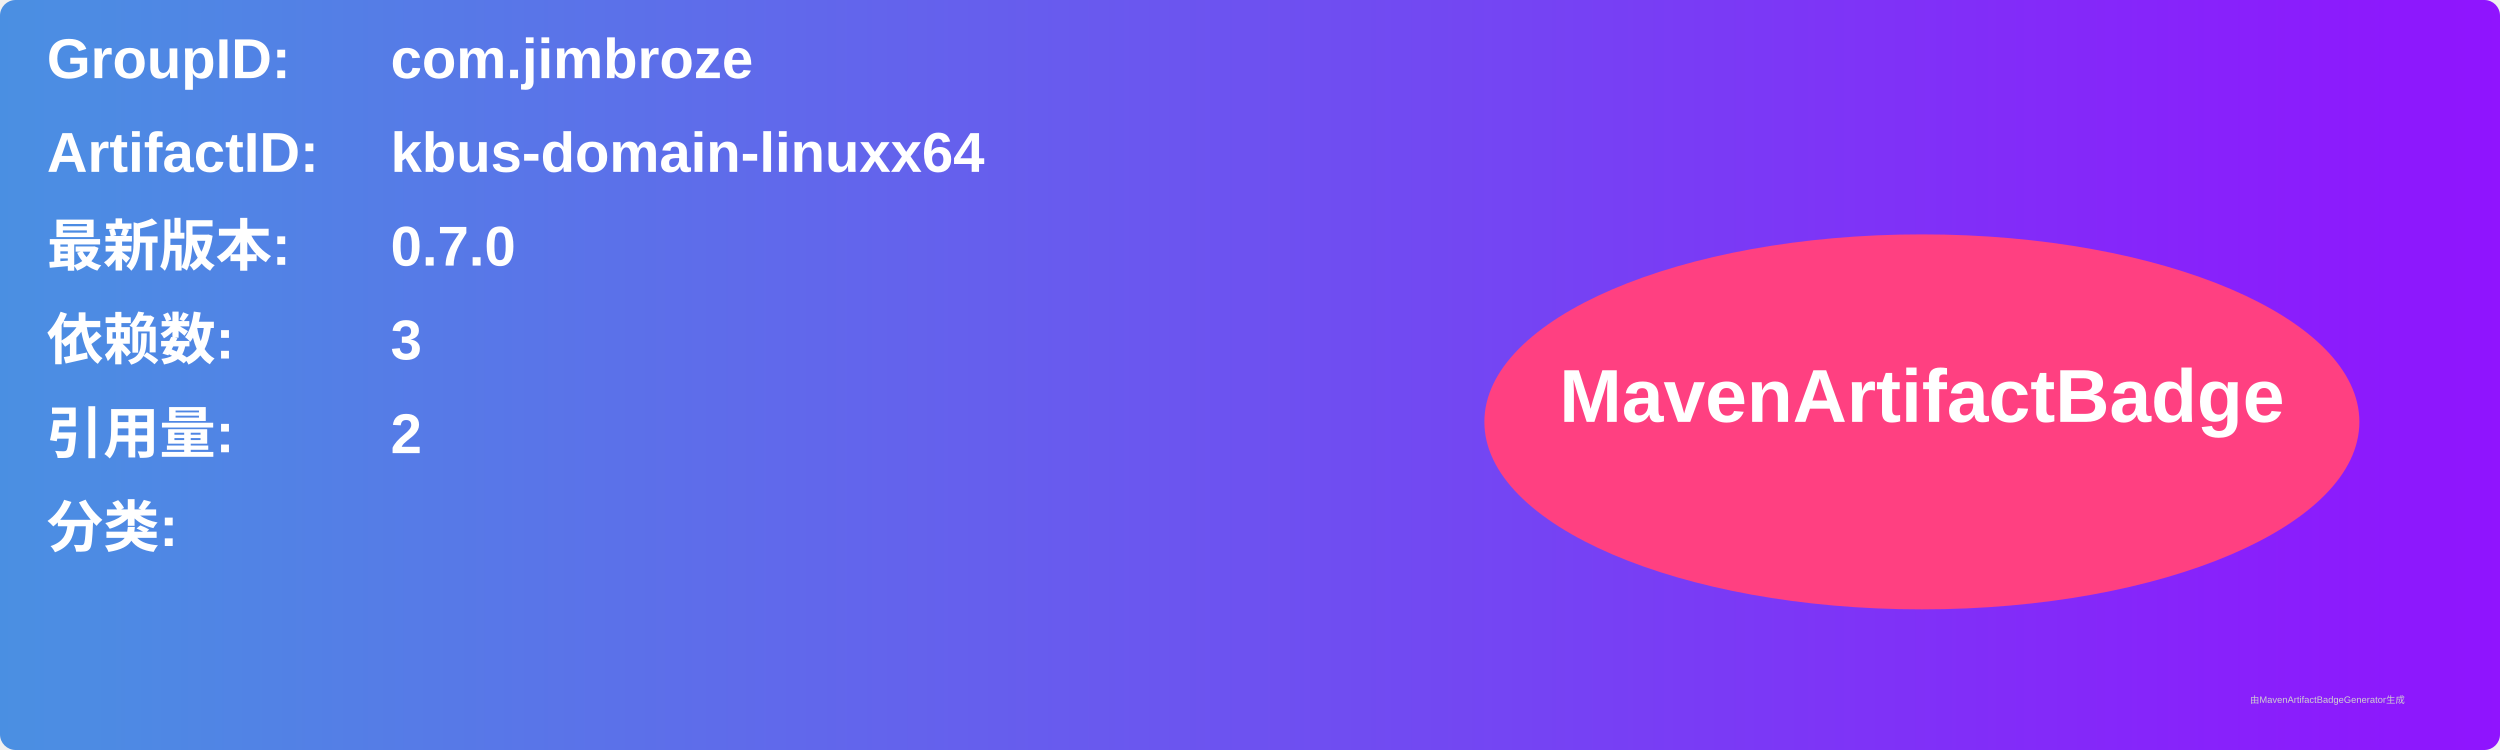
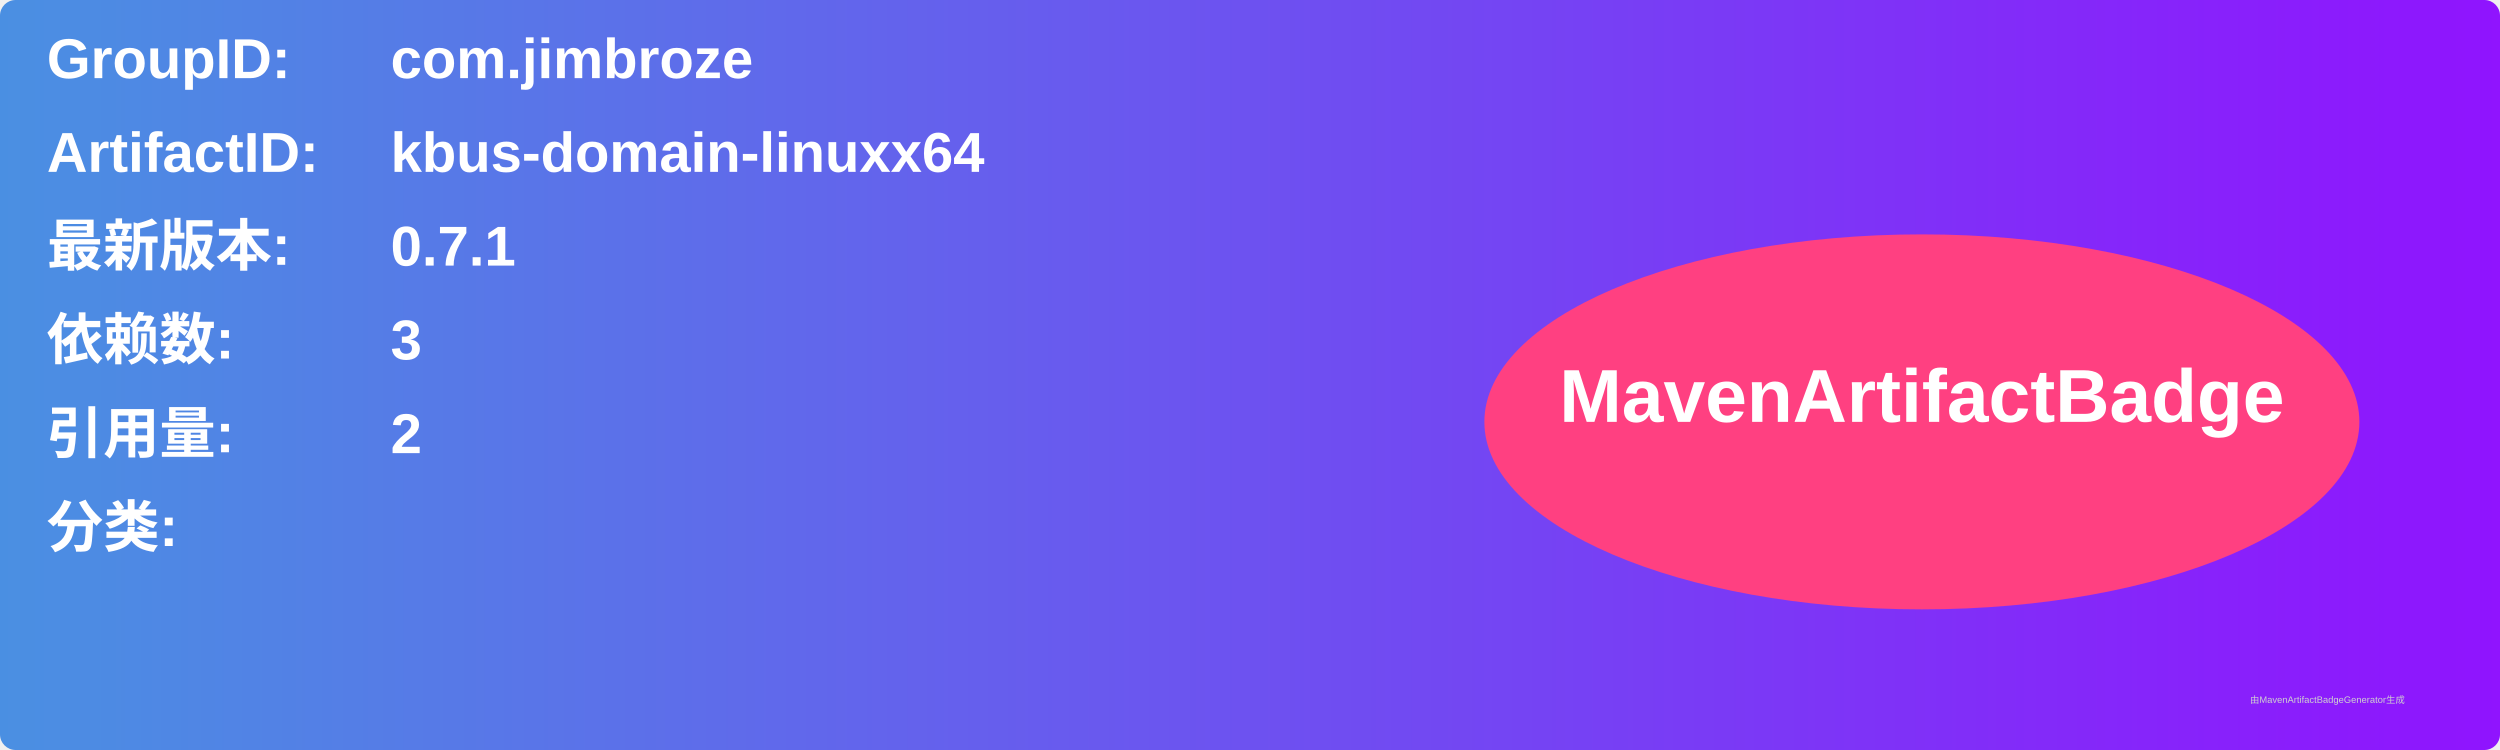
<svg xmlns="http://www.w3.org/2000/svg" width="800" height="240" viewBox="0 0 800 240">
  <linearGradient id="grad" x1="0%" y1="0%" x2="100%" y2="0%">
    <stop offset="0%" stop-color="#4a90e2" />
    <stop offset="100%" stop-color="#9013fe" />
  </linearGradient>
  <rect width="100%" height="100%" rx="5" ry="5" fill="url(#grad)" />
  <g transform="translate(15, 15)">
    <text x="0" y="10" font-family="Arial" font-size="18" fill="white" font-weight="bold" width="260">GroupID:</text>
    <text x="110" y="10" font-family="Arial" font-size="18" fill="white" font-weight="bold" width="460">com.jimbroze</text>
    <text x="0" y="40" font-family="Arial" font-size="18" fill="white" font-weight="bold" width="260">ArtifactID:</text>
    <text x="110" y="40" font-family="Arial" font-size="18" fill="white" font-weight="bold" width="460">kbus-domain-linuxx64</text>
    <text x="0" y="70" font-family="Arial" font-size="18" fill="white" font-weight="bold">最新版本:</text>
    <text x="110" y="70" font-family="Arial" font-size="18" fill="white" font-weight="bold">
-       <tspan font-weight="bold">0.7.0</tspan>
+       <tspan font-weight="bold">0.7.1</tspan>
    </text>
    <text x="0" y="100" font-family="Arial" font-size="18" fill="white" font-weight="bold">依赖数: </text>
    <text x="110" y="100" font-family="Arial" font-size="18" fill="white">
      <tspan font-weight="bold">3</tspan>
    </text>
    <text x="0" y="130" font-family="Arial" font-size="18" fill="white" font-weight="bold">引用量: </text>
    <text x="110" y="130" font-family="Arial" font-size="18" fill="white">
      <tspan font-weight="bold">2</tspan>
    </text>
    <text x="0" y="160" font-family="Arial" font-size="18" fill="white" font-weight="bold">分类:</text>
    <text x="10" y="190" font-family="Arial" font-size="10" fill="white">
      <tspan font-weight="bold" />
    </text>
    <ellipse cx="600" cy="120" rx="140" ry="60" fill="#ff4081" />
    <text x="600" y="120" text-anchor="middle" font-family="Arial" font-size="24" fill="white" font-weight="bold">MavenArtifactBadge</text>
  </g>
  <text x="720" y="225" font-family="Arial" font-size="3" fill="#d0d0d0">由MavenArtifactBadgeGenerator生成</text>
</svg>
